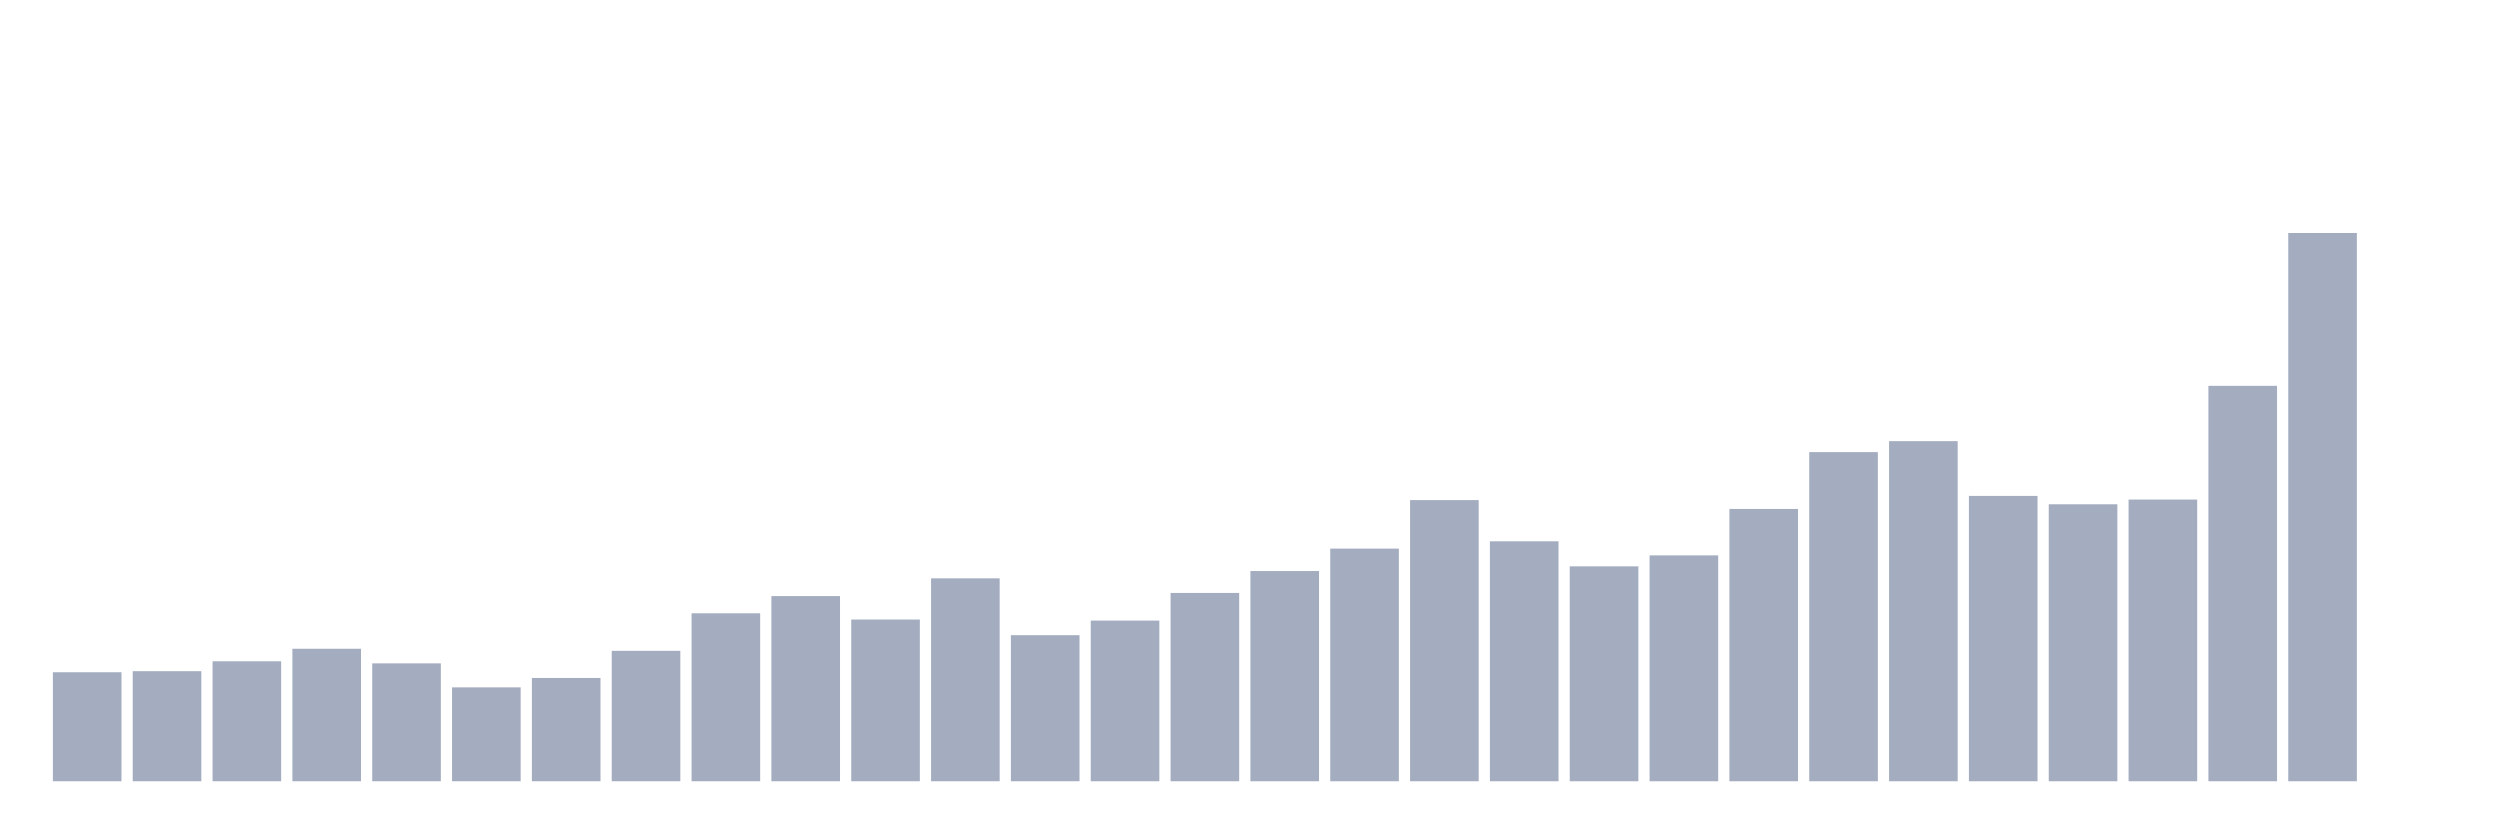
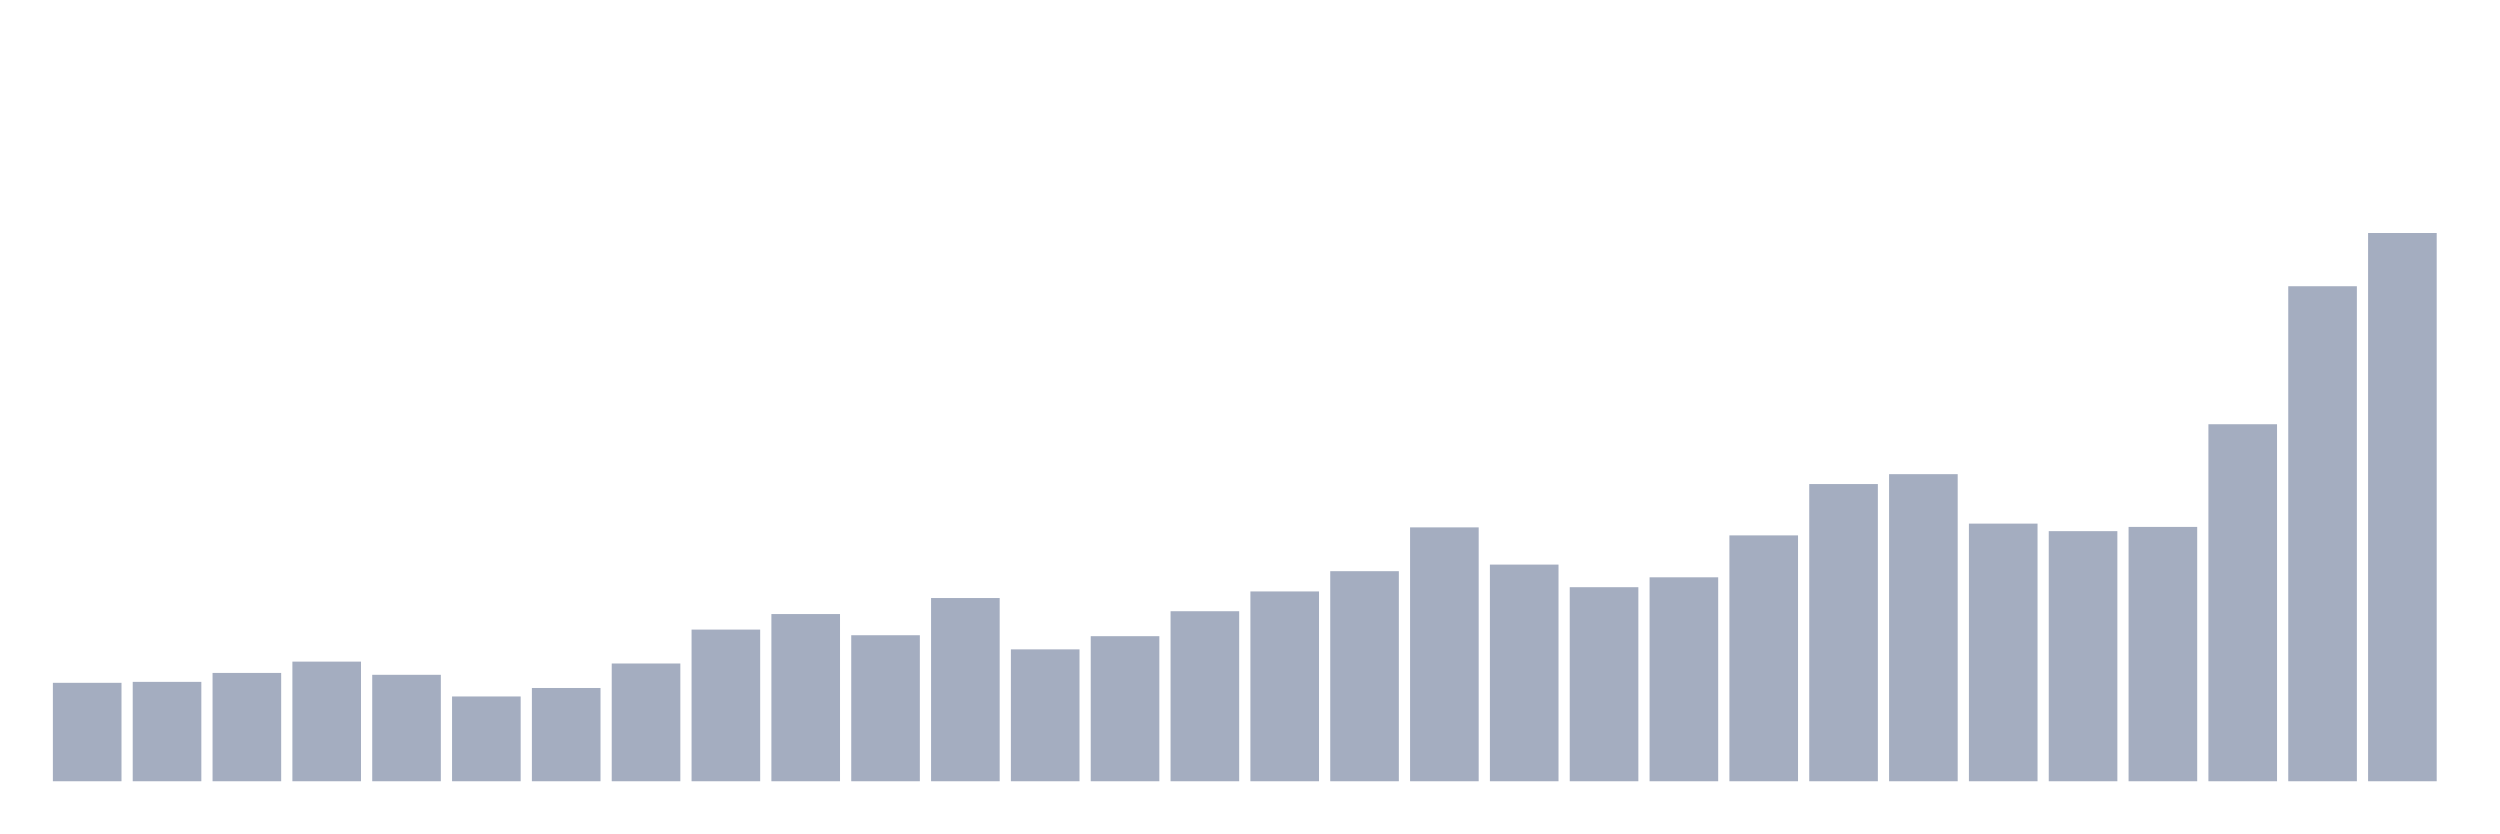
<svg xmlns="http://www.w3.org/2000/svg" viewBox="0 0 480 160">
  <g transform="translate(10,10)">
-     <rect class="bar" x="0.153" width="13.175" y="119.068" height="20.932" fill="rgb(164,173,192)" />
-     <rect class="bar" x="15.482" width="13.175" y="118.867" height="21.133" fill="rgb(164,173,192)" />
-     <rect class="bar" x="30.81" width="13.175" y="116.964" height="23.036" fill="rgb(164,173,192)" />
-     <rect class="bar" x="46.138" width="13.175" y="114.561" height="25.439" fill="rgb(164,173,192)" />
-     <rect class="bar" x="61.466" width="13.175" y="117.365" height="22.635" fill="rgb(164,173,192)" />
-     <rect class="bar" x="76.794" width="13.175" y="121.972" height="18.028" fill="rgb(164,173,192)" />
-     <rect class="bar" x="92.123" width="13.175" y="120.169" height="19.831" fill="rgb(164,173,192)" />
-     <rect class="bar" x="107.451" width="13.175" y="114.961" height="25.039" fill="rgb(164,173,192)" />
-     <rect class="bar" x="122.779" width="13.175" y="107.75" height="32.25" fill="rgb(164,173,192)" />
-     <rect class="bar" x="138.107" width="13.175" y="104.445" height="35.555" fill="rgb(164,173,192)" />
-     <rect class="bar" x="153.436" width="13.175" y="108.952" height="31.048" fill="rgb(164,173,192)" />
-     <rect class="bar" x="168.764" width="13.175" y="101.04" height="38.96" fill="rgb(164,173,192)" />
-     <rect class="bar" x="184.092" width="13.175" y="111.957" height="28.043" fill="rgb(164,173,192)" />
-     <rect class="bar" x="199.42" width="13.175" y="109.152" height="30.848" fill="rgb(164,173,192)" />
-     <rect class="bar" x="214.748" width="13.175" y="103.844" height="36.156" fill="rgb(164,173,192)" />
-     <rect class="bar" x="230.077" width="13.175" y="99.637" height="40.363" fill="rgb(164,173,192)" />
-     <rect class="bar" x="245.405" width="13.175" y="95.331" height="44.669" fill="rgb(164,173,192)" />
-     <rect class="bar" x="260.733" width="13.175" y="86.016" height="53.984" fill="rgb(164,173,192)" />
-     <rect class="bar" x="276.061" width="13.175" y="93.929" height="46.071" fill="rgb(164,173,192)" />
-     <rect class="bar" x="291.39" width="13.175" y="98.736" height="41.264" fill="rgb(164,173,192)" />
-     <rect class="bar" x="306.718" width="13.175" y="96.633" height="43.367" fill="rgb(164,173,192)" />
-     <rect class="bar" x="322.046" width="13.175" y="87.719" height="52.281" fill="rgb(164,173,192)" />
-     <rect class="bar" x="337.374" width="13.175" y="76.802" height="63.198" fill="rgb(164,173,192)" />
-     <rect class="bar" x="352.702" width="13.175" y="74.699" height="65.301" fill="rgb(164,173,192)" />
-     <rect class="bar" x="368.031" width="13.175" y="85.215" height="54.785" fill="rgb(164,173,192)" />
-     <rect class="bar" x="383.359" width="13.175" y="86.818" height="53.182" fill="rgb(164,173,192)" />
-     <rect class="bar" x="398.687" width="13.175" y="85.916" height="54.084" fill="rgb(164,173,192)" />
-     <rect class="bar" x="414.015" width="13.175" y="64.082" height="75.918" fill="rgb(164,173,192)" />
-     <rect class="bar" x="429.344" width="13.175" y="34.737" height="105.263" fill="rgb(164,173,192)" />
-     <rect class="bar" x="444.672" width="13.175" y="140" height="0" fill="rgb(164,173,192)" />
+     <rect class="bar" x="0.153" width="13.175" y="121.1" height="18.9" fill="rgb(164,173,192)" />
+     <rect class="bar" x="15.482" width="13.175" y="120.919" height="19.081" fill="rgb(164,173,192)" />
+     <rect class="bar" x="30.81" width="13.175" y="119.201" height="20.799" fill="rgb(164,173,192)" />
+     <rect class="bar" x="46.138" width="13.175" y="117.03" height="22.97" fill="rgb(164,173,192)" />
+     <rect class="bar" x="61.466" width="13.175" y="119.562" height="20.438" fill="rgb(164,173,192)" />
+     <rect class="bar" x="76.794" width="13.175" y="123.722" height="16.278" fill="rgb(164,173,192)" />
+     <rect class="bar" x="92.123" width="13.175" y="122.094" height="17.906" fill="rgb(164,173,192)" />
+     <rect class="bar" x="107.451" width="13.175" y="117.392" height="22.608" fill="rgb(164,173,192)" />
+     <rect class="bar" x="122.779" width="13.175" y="110.881" height="29.119" fill="rgb(164,173,192)" />
+     <rect class="bar" x="138.107" width="13.175" y="107.897" height="32.103" fill="rgb(164,173,192)" />
+     <rect class="bar" x="153.436" width="13.175" y="111.966" height="28.034" fill="rgb(164,173,192)" />
+     <rect class="bar" x="168.764" width="13.175" y="104.822" height="35.178" fill="rgb(164,173,192)" />
+     <rect class="bar" x="184.092" width="13.175" y="114.679" height="25.321" fill="rgb(164,173,192)" />
+     <rect class="bar" x="199.42" width="13.175" y="112.147" height="27.853" fill="rgb(164,173,192)" />
+     <rect class="bar" x="214.748" width="13.175" y="107.354" height="32.646" fill="rgb(164,173,192)" />
+     <rect class="bar" x="230.077" width="13.175" y="103.556" height="36.444" fill="rgb(164,173,192)" />
+     <rect class="bar" x="245.405" width="13.175" y="99.667" height="40.333" fill="rgb(164,173,192)" />
+     <rect class="bar" x="260.733" width="13.175" y="91.257" height="48.743" fill="rgb(164,173,192)" />
+     <rect class="bar" x="276.061" width="13.175" y="98.401" height="41.599" fill="rgb(164,173,192)" />
+     <rect class="bar" x="291.39" width="13.175" y="102.742" height="37.258" fill="rgb(164,173,192)" />
+     <rect class="bar" x="306.718" width="13.175" y="100.843" height="39.157" fill="rgb(164,173,192)" />
+     <rect class="bar" x="322.046" width="13.175" y="92.794" height="47.206" fill="rgb(164,173,192)" />
+     <rect class="bar" x="337.374" width="13.175" y="82.937" height="57.063" fill="rgb(164,173,192)" />
+     <rect class="bar" x="352.702" width="13.175" y="81.038" height="58.962" fill="rgb(164,173,192)" />
+     <rect class="bar" x="368.031" width="13.175" y="90.534" height="49.466" fill="rgb(164,173,192)" />
+     <rect class="bar" x="383.359" width="13.175" y="91.98" height="48.02" fill="rgb(164,173,192)" />
+     <rect class="bar" x="398.687" width="13.175" y="91.167" height="48.833" fill="rgb(164,173,192)" />
+     <rect class="bar" x="414.015" width="13.175" y="71.452" height="68.548" fill="rgb(164,173,192)" />
+     <rect class="bar" x="429.344" width="13.175" y="44.956" height="95.044" fill="rgb(164,173,192)" />
+     <rect class="bar" x="444.672" width="13.175" y="34.737" height="105.263" fill="rgb(164,173,192)" />
  </g>
</svg>
